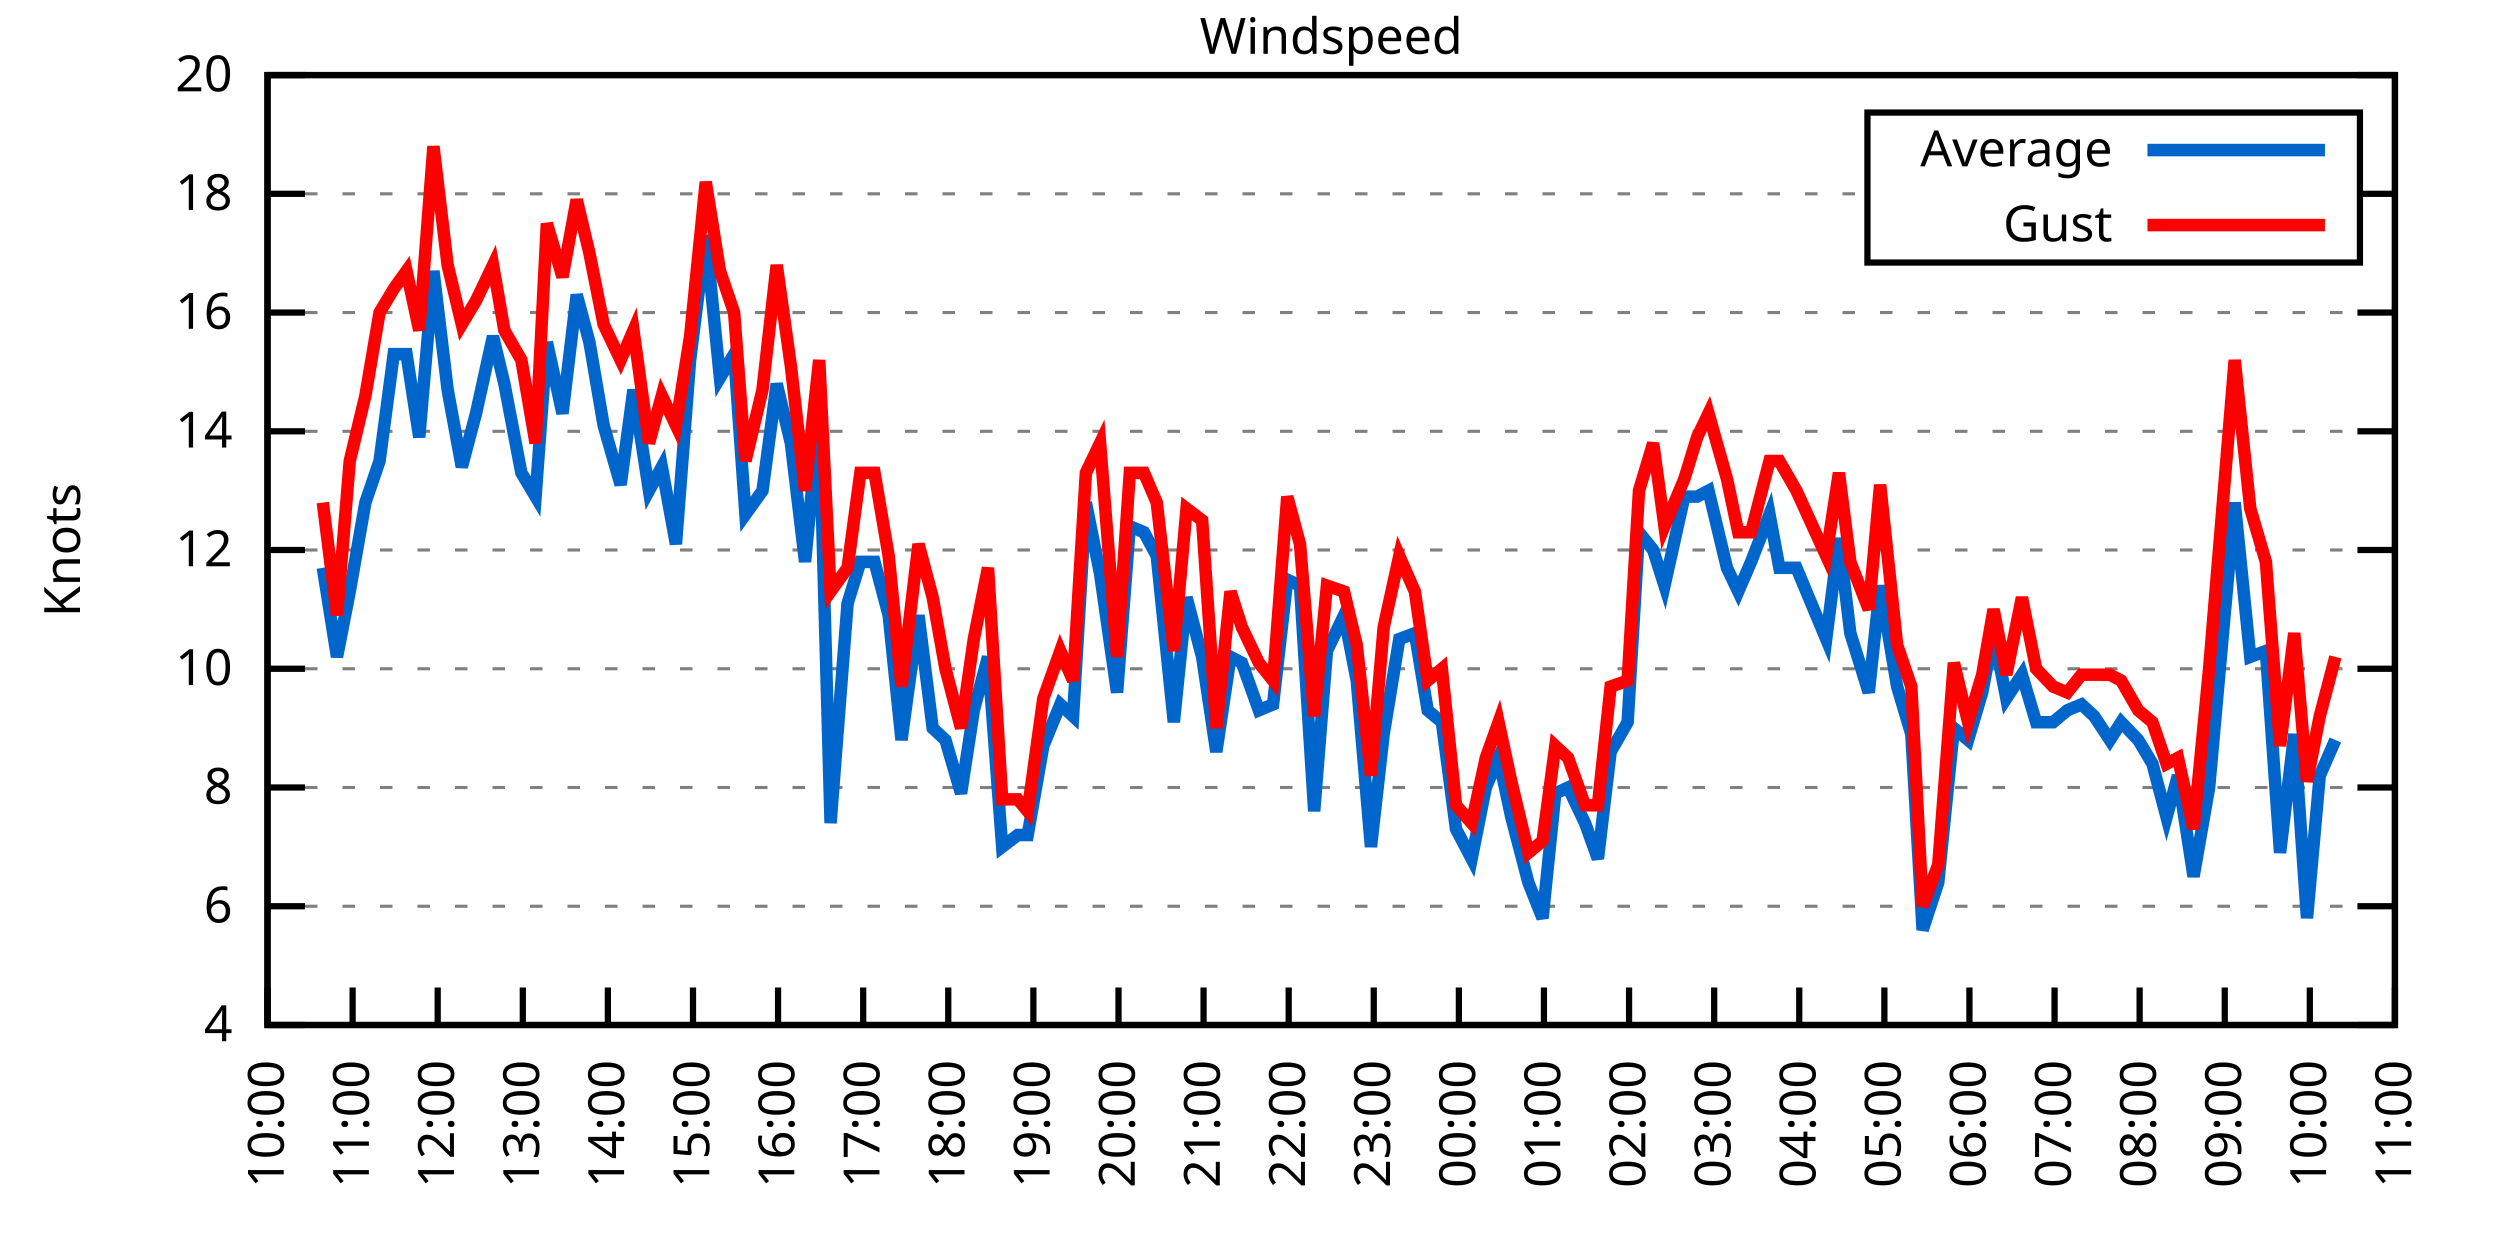
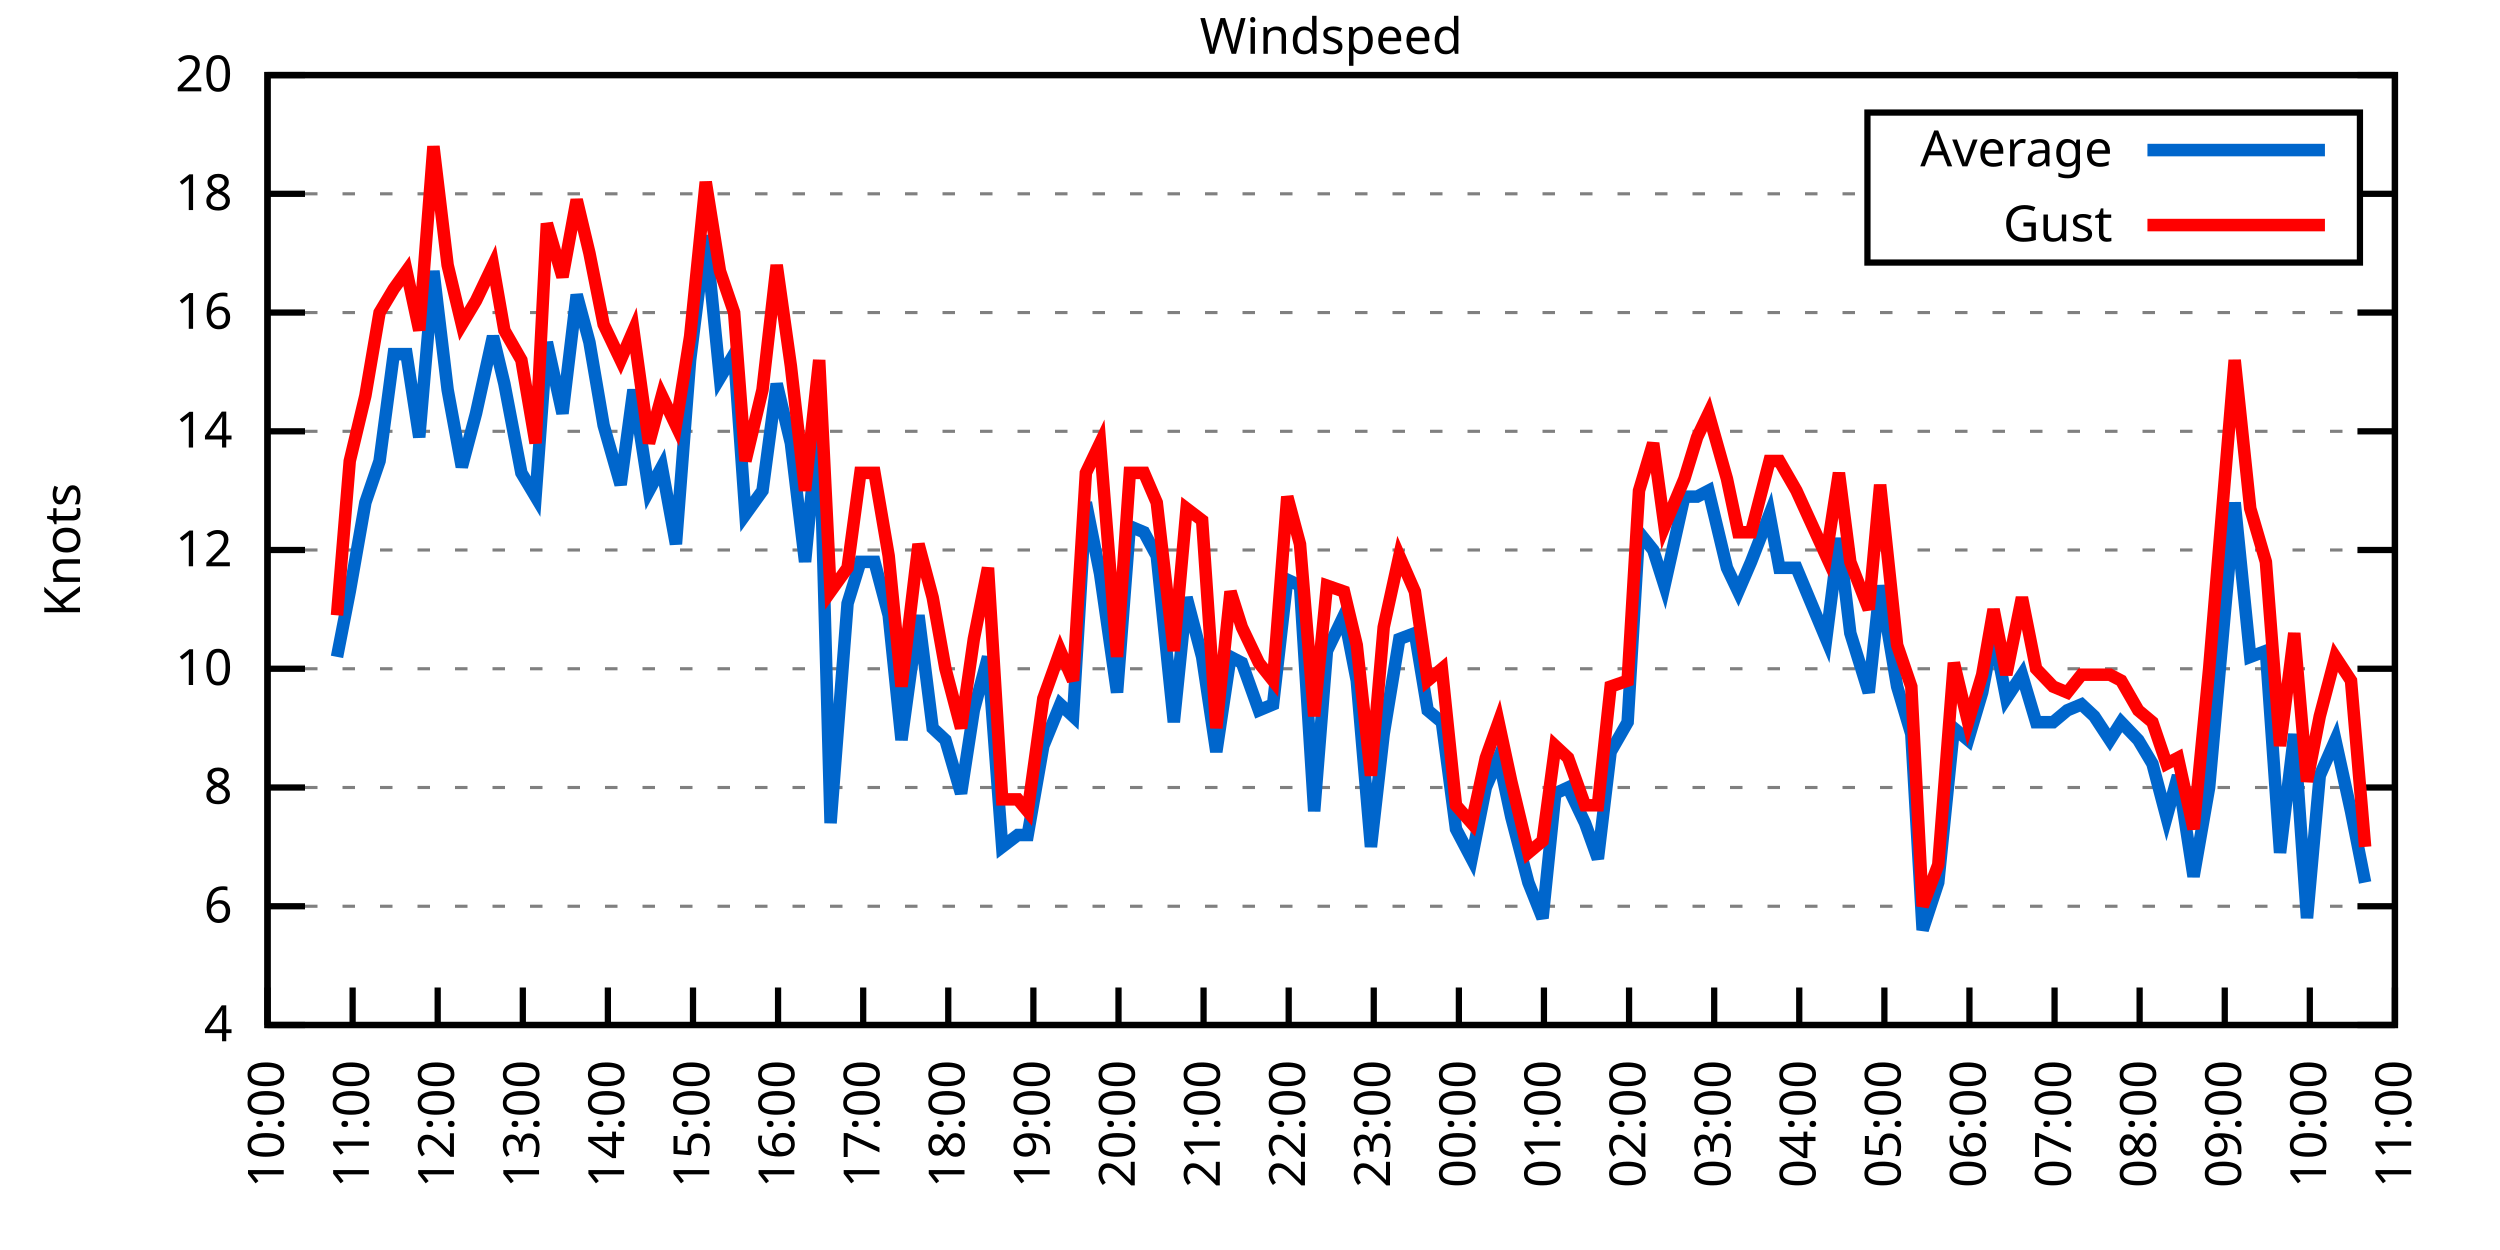
<svg xmlns="http://www.w3.org/2000/svg" xmlns:xlink="http://www.w3.org/1999/xlink" width="400" height="200" viewBox="0 0 400 200">
  <g id="gnuplot_canvas">
    <rect x="0" y="0" width="400" height="200" fill="none" />
    <defs>
      <circle id="gpDot" r="0.5" stroke-width="0.5" stroke="currentColor" />
      <path id="gpPt0" stroke-width="0.333" stroke="currentColor" d="M-1,0 h2 M0,-1 v2" />
      <path id="gpPt1" stroke-width="0.333" stroke="currentColor" d="M-1,-1 L1,1 M1,-1 L-1,1" />
      <path id="gpPt2" stroke-width="0.333" stroke="currentColor" d="M-1,0 L1,0 M0,-1 L0,1 M-1,-1 L1,1 M-1,1 L1,-1" />
      <rect id="gpPt3" stroke-width="0.333" stroke="currentColor" x="-1" y="-1" width="2" height="2" />
      <rect id="gpPt4" stroke-width="0.333" stroke="currentColor" fill="currentColor" x="-1" y="-1" width="2" height="2" />
      <circle id="gpPt5" stroke-width="0.333" stroke="currentColor" cx="0" cy="0" r="1" />
      <use xlink:href="#gpPt5" id="gpPt6" fill="currentColor" stroke="none" />
      <path id="gpPt7" stroke-width="0.333" stroke="currentColor" d="M0,-1.33 L-1.33,0.67 L1.33,0.67 z" />
      <use xlink:href="#gpPt7" id="gpPt8" fill="currentColor" stroke="none" />
      <use xlink:href="#gpPt7" id="gpPt9" stroke="currentColor" transform="rotate(180)" />
      <use xlink:href="#gpPt9" id="gpPt10" fill="currentColor" stroke="none" />
      <use xlink:href="#gpPt3" id="gpPt11" stroke="currentColor" transform="rotate(45)" />
      <use xlink:href="#gpPt11" id="gpPt12" fill="currentColor" stroke="none" />
      <path id="gpPt13" stroke-width="0.333" stroke="currentColor" d="M0,1.330 L1.265,0.411 L0.782,-1.067 L-0.782,-1.076 L-1.265,0.411 z" />
      <use xlink:href="#gpPt13" id="gpPt14" fill="currentColor" stroke="none" />
      <filter id="textbox" filterUnits="objectBoundingBox" x="0" y="0" height="1" width="1">
        <feFlood flood-color="white" flood-opacity="1" result="bgnd" />
        <feComposite in="SourceGraphic" in2="bgnd" operator="atop" />
      </filter>
      <filter id="greybox" filterUnits="objectBoundingBox" x="0" y="0" height="1" width="1">
        <feFlood flood-color="lightgrey" flood-opacity="1" result="grey" />
        <feComposite in="SourceGraphic" in2="grey" operator="atop" />
      </filter>
    </defs>
    <g fill="none" color="white" stroke="currentColor" stroke-width="1.00" stroke-linecap="butt" stroke-linejoin="miter">
</g>
    <g fill="none" color="black" stroke="currentColor" stroke-width="1.00" stroke-linecap="butt" stroke-linejoin="miter">
      <g stroke="none" shape-rendering="crispEdges">
        <polygon fill="rgb(255, 255, 255)" points="42.80,164.00 383.18,164.00 383.18,12.02 42.80,12.02 " />
      </g>
    </g>
    <g fill="none" color="black" stroke="currentColor" stroke-width="1.00" stroke-linecap="butt" stroke-linejoin="miter">
</g>
    <g fill="none" color="black" stroke="black" stroke-width="0.50" stroke-linecap="butt" stroke-linejoin="miter">
</g>
    <g fill="none" color="gray" stroke="currentColor" stroke-width="0.50" stroke-linecap="butt" stroke-linejoin="miter">
      <path stroke="gray" stroke-dasharray="2,4" class="gridline" d="M42.80,164.00 L383.19,164.00  " />
    </g>
    <g fill="none" color="gray" stroke="gray" stroke-width="1.00" stroke-linecap="butt" stroke-linejoin="miter">
</g>
    <g fill="none" color="black" stroke="currentColor" stroke-width="1.00" stroke-linecap="butt" stroke-linejoin="miter">
      <path stroke="black" d="M42.80,164.00 L48.80,164.00 M383.19,164.00 L377.19,164.00  " />
      <g transform="translate(37.20,166.60)" stroke="none" fill="black" font-family="Sans" font-size="8.00" text-anchor="end">
        <text>
          <tspan font-family="Sans"> 4</tspan>
        </text>
      </g>
    </g>
    <g fill="none" color="black" stroke="currentColor" stroke-width="1.00" stroke-linecap="butt" stroke-linejoin="miter">
</g>
    <g fill="none" color="black" stroke="black" stroke-width="0.50" stroke-linecap="butt" stroke-linejoin="miter">
</g>
    <g fill="none" color="gray" stroke="currentColor" stroke-width="0.50" stroke-linecap="butt" stroke-linejoin="miter">
      <path stroke="gray" stroke-dasharray="2,4" class="gridline" d="M42.80,145.00 L383.19,145.00  " />
    </g>
    <g fill="none" color="gray" stroke="gray" stroke-width="1.00" stroke-linecap="butt" stroke-linejoin="miter">
</g>
    <g fill="none" color="black" stroke="currentColor" stroke-width="1.00" stroke-linecap="butt" stroke-linejoin="miter">
      <path stroke="black" d="M42.80,145.00 L48.80,145.00 M383.19,145.00 L377.19,145.00  " />
      <g transform="translate(37.20,147.60)" stroke="none" fill="black" font-family="Sans" font-size="8.00" text-anchor="end">
        <text>
          <tspan font-family="Sans"> 6</tspan>
        </text>
      </g>
    </g>
    <g fill="none" color="black" stroke="currentColor" stroke-width="1.00" stroke-linecap="butt" stroke-linejoin="miter">
</g>
    <g fill="none" color="black" stroke="black" stroke-width="0.50" stroke-linecap="butt" stroke-linejoin="miter">
</g>
    <g fill="none" color="gray" stroke="currentColor" stroke-width="0.50" stroke-linecap="butt" stroke-linejoin="miter">
      <path stroke="gray" stroke-dasharray="2,4" class="gridline" d="M42.80,126.00 L383.19,126.00  " />
    </g>
    <g fill="none" color="gray" stroke="gray" stroke-width="1.00" stroke-linecap="butt" stroke-linejoin="miter">
</g>
    <g fill="none" color="black" stroke="currentColor" stroke-width="1.00" stroke-linecap="butt" stroke-linejoin="miter">
      <path stroke="black" d="M42.80,126.00 L48.80,126.00 M383.19,126.00 L377.19,126.00  " />
      <g transform="translate(37.20,128.60)" stroke="none" fill="black" font-family="Sans" font-size="8.00" text-anchor="end">
        <text>
          <tspan font-family="Sans"> 8</tspan>
        </text>
      </g>
    </g>
    <g fill="none" color="black" stroke="currentColor" stroke-width="1.00" stroke-linecap="butt" stroke-linejoin="miter">
</g>
    <g fill="none" color="black" stroke="black" stroke-width="0.50" stroke-linecap="butt" stroke-linejoin="miter">
</g>
    <g fill="none" color="gray" stroke="currentColor" stroke-width="0.50" stroke-linecap="butt" stroke-linejoin="miter">
      <path stroke="gray" stroke-dasharray="2,4" class="gridline" d="M42.80,107.00 L383.19,107.00  " />
    </g>
    <g fill="none" color="gray" stroke="gray" stroke-width="1.00" stroke-linecap="butt" stroke-linejoin="miter">
</g>
    <g fill="none" color="black" stroke="currentColor" stroke-width="1.00" stroke-linecap="butt" stroke-linejoin="miter">
      <path stroke="black" d="M42.80,107.00 L48.80,107.00 M383.19,107.00 L377.19,107.00  " />
      <g transform="translate(37.20,109.60)" stroke="none" fill="black" font-family="Sans" font-size="8.00" text-anchor="end">
        <text>
          <tspan font-family="Sans"> 10</tspan>
        </text>
      </g>
    </g>
    <g fill="none" color="black" stroke="currentColor" stroke-width="1.00" stroke-linecap="butt" stroke-linejoin="miter">
</g>
    <g fill="none" color="black" stroke="black" stroke-width="0.50" stroke-linecap="butt" stroke-linejoin="miter">
</g>
    <g fill="none" color="gray" stroke="currentColor" stroke-width="0.50" stroke-linecap="butt" stroke-linejoin="miter">
      <path stroke="gray" stroke-dasharray="2,4" class="gridline" d="M42.80,88.00 L383.19,88.00  " />
    </g>
    <g fill="none" color="gray" stroke="gray" stroke-width="1.00" stroke-linecap="butt" stroke-linejoin="miter">
</g>
    <g fill="none" color="black" stroke="currentColor" stroke-width="1.00" stroke-linecap="butt" stroke-linejoin="miter">
      <path stroke="black" d="M42.80,88.00 L48.80,88.00 M383.19,88.00 L377.19,88.00  " />
      <g transform="translate(37.20,90.60)" stroke="none" fill="black" font-family="Sans" font-size="8.00" text-anchor="end">
        <text>
          <tspan font-family="Sans"> 12</tspan>
        </text>
      </g>
    </g>
    <g fill="none" color="black" stroke="currentColor" stroke-width="1.00" stroke-linecap="butt" stroke-linejoin="miter">
</g>
    <g fill="none" color="black" stroke="black" stroke-width="0.50" stroke-linecap="butt" stroke-linejoin="miter">
</g>
    <g fill="none" color="gray" stroke="currentColor" stroke-width="0.50" stroke-linecap="butt" stroke-linejoin="miter">
      <path stroke="gray" stroke-dasharray="2,4" class="gridline" d="M42.80,69.01 L383.19,69.01  " />
    </g>
    <g fill="none" color="gray" stroke="gray" stroke-width="1.00" stroke-linecap="butt" stroke-linejoin="miter">
</g>
    <g fill="none" color="black" stroke="currentColor" stroke-width="1.00" stroke-linecap="butt" stroke-linejoin="miter">
      <path stroke="black" d="M42.80,69.01 L48.80,69.01 M383.19,69.01 L377.19,69.01  " />
      <g transform="translate(37.20,71.61)" stroke="none" fill="black" font-family="Sans" font-size="8.00" text-anchor="end">
        <text>
          <tspan font-family="Sans"> 14</tspan>
        </text>
      </g>
    </g>
    <g fill="none" color="black" stroke="currentColor" stroke-width="1.00" stroke-linecap="butt" stroke-linejoin="miter">
</g>
    <g fill="none" color="black" stroke="black" stroke-width="0.50" stroke-linecap="butt" stroke-linejoin="miter">
</g>
    <g fill="none" color="gray" stroke="currentColor" stroke-width="0.50" stroke-linecap="butt" stroke-linejoin="miter">
      <path stroke="gray" stroke-dasharray="2,4" class="gridline" d="M42.80,50.01 L383.19,50.01  " />
    </g>
    <g fill="none" color="gray" stroke="gray" stroke-width="1.00" stroke-linecap="butt" stroke-linejoin="miter">
</g>
    <g fill="none" color="black" stroke="currentColor" stroke-width="1.00" stroke-linecap="butt" stroke-linejoin="miter">
      <path stroke="black" d="M42.80,50.01 L48.80,50.01 M383.19,50.01 L377.19,50.01  " />
      <g transform="translate(37.20,52.61)" stroke="none" fill="black" font-family="Sans" font-size="8.00" text-anchor="end">
        <text>
          <tspan font-family="Sans"> 16</tspan>
        </text>
      </g>
    </g>
    <g fill="none" color="black" stroke="currentColor" stroke-width="1.00" stroke-linecap="butt" stroke-linejoin="miter">
</g>
    <g fill="none" color="black" stroke="black" stroke-width="0.50" stroke-linecap="butt" stroke-linejoin="miter">
</g>
    <g fill="none" color="gray" stroke="currentColor" stroke-width="0.50" stroke-linecap="butt" stroke-linejoin="miter">
      <path stroke="gray" stroke-dasharray="2,4" class="gridline" d="M42.80,31.01 L298.79,31.01 M377.59,31.01 L383.19,31.01  " />
    </g>
    <g fill="none" color="gray" stroke="gray" stroke-width="1.00" stroke-linecap="butt" stroke-linejoin="miter">
</g>
    <g fill="none" color="black" stroke="currentColor" stroke-width="1.00" stroke-linecap="butt" stroke-linejoin="miter">
      <path stroke="black" d="M42.80,31.01 L48.80,31.01 M383.19,31.01 L377.19,31.01  " />
      <g transform="translate(37.20,33.61)" stroke="none" fill="black" font-family="Sans" font-size="8.00" text-anchor="end">
        <text>
          <tspan font-family="Sans"> 18</tspan>
        </text>
      </g>
    </g>
    <g fill="none" color="black" stroke="currentColor" stroke-width="1.00" stroke-linecap="butt" stroke-linejoin="miter">
</g>
    <g fill="none" color="black" stroke="black" stroke-width="0.50" stroke-linecap="butt" stroke-linejoin="miter">
</g>
    <g fill="none" color="gray" stroke="currentColor" stroke-width="0.50" stroke-linecap="butt" stroke-linejoin="miter">
      <path stroke="gray" stroke-dasharray="2,4" class="gridline" d="M42.80,12.01 L383.19,12.01  " />
    </g>
    <g fill="none" color="gray" stroke="gray" stroke-width="1.00" stroke-linecap="butt" stroke-linejoin="miter">
</g>
    <g fill="none" color="black" stroke="currentColor" stroke-width="1.00" stroke-linecap="butt" stroke-linejoin="miter">
      <path stroke="black" d="M42.80,12.01 L48.80,12.01 M383.19,12.01 L377.19,12.01  " />
      <g transform="translate(37.20,14.61)" stroke="none" fill="black" font-family="Sans" font-size="8.00" text-anchor="end">
        <text>
          <tspan font-family="Sans"> 20</tspan>
        </text>
      </g>
    </g>
    <g fill="none" color="black" stroke="currentColor" stroke-width="1.00" stroke-linecap="butt" stroke-linejoin="miter">
      <path stroke="black" d="M42.80,164.00 L42.80,158.00  " />
      <g transform="translate(45.40,169.60) rotate(270.00)" stroke="none" fill="black" font-family="Sans" font-size="8.00" text-anchor="end">
        <text>
          <tspan font-family="Sans">10:00</tspan>
        </text>
      </g>
    </g>
    <g fill="none" color="black" stroke="currentColor" stroke-width="1.00" stroke-linecap="butt" stroke-linejoin="miter">
      <path stroke="black" d="M56.42,164.00 L56.42,158.00  " />
      <g transform="translate(59.02,169.60) rotate(270.00)" stroke="none" fill="black" font-family="Sans" font-size="8.00" text-anchor="end">
        <text>
          <tspan font-family="Sans">11:00</tspan>
        </text>
      </g>
    </g>
    <g fill="none" color="black" stroke="currentColor" stroke-width="1.00" stroke-linecap="butt" stroke-linejoin="miter">
      <path stroke="black" d="M70.03,164.00 L70.03,158.00  " />
      <g transform="translate(72.63,169.60) rotate(270.00)" stroke="none" fill="black" font-family="Sans" font-size="8.00" text-anchor="end">
        <text>
          <tspan font-family="Sans">12:00</tspan>
        </text>
      </g>
    </g>
    <g fill="none" color="black" stroke="currentColor" stroke-width="1.00" stroke-linecap="butt" stroke-linejoin="miter">
      <path stroke="black" d="M83.65,164.00 L83.65,158.00  " />
      <g transform="translate(86.25,169.60) rotate(270.00)" stroke="none" fill="black" font-family="Sans" font-size="8.00" text-anchor="end">
        <text>
          <tspan font-family="Sans">13:00</tspan>
        </text>
      </g>
    </g>
    <g fill="none" color="black" stroke="currentColor" stroke-width="1.00" stroke-linecap="butt" stroke-linejoin="miter">
      <path stroke="black" d="M97.26,164.00 L97.26,158.00  " />
      <g transform="translate(99.86,169.60) rotate(270.00)" stroke="none" fill="black" font-family="Sans" font-size="8.00" text-anchor="end">
        <text>
          <tspan font-family="Sans">14:00</tspan>
        </text>
      </g>
    </g>
    <g fill="none" color="black" stroke="currentColor" stroke-width="1.00" stroke-linecap="butt" stroke-linejoin="miter">
      <path stroke="black" d="M110.88,164.00 L110.88,158.00  " />
      <g transform="translate(113.48,169.60) rotate(270.00)" stroke="none" fill="black" font-family="Sans" font-size="8.00" text-anchor="end">
        <text>
          <tspan font-family="Sans">15:00</tspan>
        </text>
      </g>
    </g>
    <g fill="none" color="black" stroke="currentColor" stroke-width="1.00" stroke-linecap="butt" stroke-linejoin="miter">
      <path stroke="black" d="M124.49,164.00 L124.49,158.00  " />
      <g transform="translate(127.09,169.60) rotate(270.00)" stroke="none" fill="black" font-family="Sans" font-size="8.00" text-anchor="end">
        <text>
          <tspan font-family="Sans">16:00</tspan>
        </text>
      </g>
    </g>
    <g fill="none" color="black" stroke="currentColor" stroke-width="1.00" stroke-linecap="butt" stroke-linejoin="miter">
      <path stroke="black" d="M138.11,164.00 L138.11,158.00  " />
      <g transform="translate(140.71,169.60) rotate(270.00)" stroke="none" fill="black" font-family="Sans" font-size="8.00" text-anchor="end">
        <text>
          <tspan font-family="Sans">17:00</tspan>
        </text>
      </g>
    </g>
    <g fill="none" color="black" stroke="currentColor" stroke-width="1.00" stroke-linecap="butt" stroke-linejoin="miter">
      <path stroke="black" d="M151.72,164.00 L151.72,158.00  " />
      <g transform="translate(154.32,169.60) rotate(270.00)" stroke="none" fill="black" font-family="Sans" font-size="8.00" text-anchor="end">
        <text>
          <tspan font-family="Sans">18:00</tspan>
        </text>
      </g>
    </g>
    <g fill="none" color="black" stroke="currentColor" stroke-width="1.00" stroke-linecap="butt" stroke-linejoin="miter">
      <path stroke="black" d="M165.34,164.00 L165.34,158.00  " />
      <g transform="translate(167.94,169.60) rotate(270.00)" stroke="none" fill="black" font-family="Sans" font-size="8.00" text-anchor="end">
        <text>
          <tspan font-family="Sans">19:00</tspan>
        </text>
      </g>
    </g>
    <g fill="none" color="black" stroke="currentColor" stroke-width="1.00" stroke-linecap="butt" stroke-linejoin="miter">
      <path stroke="black" d="M178.96,164.00 L178.96,158.00  " />
      <g transform="translate(181.56,169.60) rotate(270.00)" stroke="none" fill="black" font-family="Sans" font-size="8.00" text-anchor="end">
        <text>
          <tspan font-family="Sans">20:00</tspan>
        </text>
      </g>
    </g>
    <g fill="none" color="black" stroke="currentColor" stroke-width="1.00" stroke-linecap="butt" stroke-linejoin="miter">
      <path stroke="black" d="M192.57,164.00 L192.57,158.00  " />
      <g transform="translate(195.17,169.60) rotate(270.00)" stroke="none" fill="black" font-family="Sans" font-size="8.00" text-anchor="end">
        <text>
          <tspan font-family="Sans">21:00</tspan>
        </text>
      </g>
    </g>
    <g fill="none" color="black" stroke="currentColor" stroke-width="1.00" stroke-linecap="butt" stroke-linejoin="miter">
      <path stroke="black" d="M206.19,164.00 L206.19,158.00  " />
      <g transform="translate(208.79,169.60) rotate(270.00)" stroke="none" fill="black" font-family="Sans" font-size="8.00" text-anchor="end">
        <text>
          <tspan font-family="Sans">22:00</tspan>
        </text>
      </g>
    </g>
    <g fill="none" color="black" stroke="currentColor" stroke-width="1.00" stroke-linecap="butt" stroke-linejoin="miter">
      <path stroke="black" d="M219.80,164.00 L219.80,158.00  " />
      <g transform="translate(222.40,169.60) rotate(270.00)" stroke="none" fill="black" font-family="Sans" font-size="8.00" text-anchor="end">
        <text>
          <tspan font-family="Sans">23:00</tspan>
        </text>
      </g>
    </g>
    <g fill="none" color="black" stroke="currentColor" stroke-width="1.00" stroke-linecap="butt" stroke-linejoin="miter">
      <path stroke="black" d="M233.42,164.00 L233.42,158.00  " />
      <g transform="translate(236.02,169.60) rotate(270.00)" stroke="none" fill="black" font-family="Sans" font-size="8.00" text-anchor="end">
        <text>
          <tspan font-family="Sans">00:00</tspan>
        </text>
      </g>
    </g>
    <g fill="none" color="black" stroke="currentColor" stroke-width="1.00" stroke-linecap="butt" stroke-linejoin="miter">
      <path stroke="black" d="M247.03,164.00 L247.03,158.00  " />
      <g transform="translate(249.63,169.60) rotate(270.00)" stroke="none" fill="black" font-family="Sans" font-size="8.00" text-anchor="end">
        <text>
          <tspan font-family="Sans">01:00</tspan>
        </text>
      </g>
    </g>
    <g fill="none" color="black" stroke="currentColor" stroke-width="1.00" stroke-linecap="butt" stroke-linejoin="miter">
      <path stroke="black" d="M260.65,164.00 L260.65,158.00  " />
      <g transform="translate(263.25,169.60) rotate(270.00)" stroke="none" fill="black" font-family="Sans" font-size="8.00" text-anchor="end">
        <text>
          <tspan font-family="Sans">02:00</tspan>
        </text>
      </g>
    </g>
    <g fill="none" color="black" stroke="currentColor" stroke-width="1.00" stroke-linecap="butt" stroke-linejoin="miter">
      <path stroke="black" d="M274.27,164.00 L274.27,158.00  " />
      <g transform="translate(276.87,169.60) rotate(270.00)" stroke="none" fill="black" font-family="Sans" font-size="8.00" text-anchor="end">
        <text>
          <tspan font-family="Sans">03:00</tspan>
        </text>
      </g>
    </g>
    <g fill="none" color="black" stroke="currentColor" stroke-width="1.00" stroke-linecap="butt" stroke-linejoin="miter">
      <path stroke="black" d="M287.88,164.00 L287.88,158.00  " />
      <g transform="translate(290.48,169.60) rotate(270.00)" stroke="none" fill="black" font-family="Sans" font-size="8.00" text-anchor="end">
        <text>
          <tspan font-family="Sans">04:00</tspan>
        </text>
      </g>
    </g>
    <g fill="none" color="black" stroke="currentColor" stroke-width="1.00" stroke-linecap="butt" stroke-linejoin="miter">
      <path stroke="black" d="M301.50,164.00 L301.50,158.00  " />
      <g transform="translate(304.10,169.60) rotate(270.00)" stroke="none" fill="black" font-family="Sans" font-size="8.00" text-anchor="end">
        <text>
          <tspan font-family="Sans">05:00</tspan>
        </text>
      </g>
    </g>
    <g fill="none" color="black" stroke="currentColor" stroke-width="1.00" stroke-linecap="butt" stroke-linejoin="miter">
      <path stroke="black" d="M315.11,164.00 L315.11,158.00  " />
      <g transform="translate(317.71,169.60) rotate(270.00)" stroke="none" fill="black" font-family="Sans" font-size="8.00" text-anchor="end">
        <text>
          <tspan font-family="Sans">06:00</tspan>
        </text>
      </g>
    </g>
    <g fill="none" color="black" stroke="currentColor" stroke-width="1.00" stroke-linecap="butt" stroke-linejoin="miter">
      <path stroke="black" d="M328.73,164.00 L328.73,158.00  " />
      <g transform="translate(331.33,169.60) rotate(270.00)" stroke="none" fill="black" font-family="Sans" font-size="8.00" text-anchor="end">
        <text>
          <tspan font-family="Sans">07:00</tspan>
        </text>
      </g>
    </g>
    <g fill="none" color="black" stroke="currentColor" stroke-width="1.00" stroke-linecap="butt" stroke-linejoin="miter">
      <path stroke="black" d="M342.34,164.00 L342.34,158.00  " />
      <g transform="translate(344.94,169.60) rotate(270.00)" stroke="none" fill="black" font-family="Sans" font-size="8.00" text-anchor="end">
        <text>
          <tspan font-family="Sans">08:00</tspan>
        </text>
      </g>
    </g>
    <g fill="none" color="black" stroke="currentColor" stroke-width="1.00" stroke-linecap="butt" stroke-linejoin="miter">
      <path stroke="black" d="M355.96,164.00 L355.96,158.00  " />
      <g transform="translate(358.56,169.60) rotate(270.00)" stroke="none" fill="black" font-family="Sans" font-size="8.00" text-anchor="end">
        <text>
          <tspan font-family="Sans">09:00</tspan>
        </text>
      </g>
    </g>
    <g fill="none" color="black" stroke="currentColor" stroke-width="1.00" stroke-linecap="butt" stroke-linejoin="miter">
      <path stroke="black" d="M369.57,164.00 L369.57,158.00  " />
      <g transform="translate(372.17,169.60) rotate(270.00)" stroke="none" fill="black" font-family="Sans" font-size="8.00" text-anchor="end">
        <text>
          <tspan font-family="Sans">10:00</tspan>
        </text>
      </g>
    </g>
    <g fill="none" color="black" stroke="currentColor" stroke-width="1.00" stroke-linecap="butt" stroke-linejoin="miter">
      <path stroke="black" d="M383.19,164.00 L383.19,158.00  " />
      <g transform="translate(385.79,169.60) rotate(270.00)" stroke="none" fill="black" font-family="Sans" font-size="8.00" text-anchor="end">
        <text>
          <tspan font-family="Sans">11:00</tspan>
        </text>
      </g>
    </g>
    <g fill="none" color="black" stroke="currentColor" stroke-width="1.00" stroke-linecap="butt" stroke-linejoin="miter">
</g>
    <g fill="none" color="black" stroke="currentColor" stroke-width="1.00" stroke-linecap="butt" stroke-linejoin="miter">
      <path stroke="black" d="M42.80,12.01 L42.80,164.00 L383.19,164.00 L383.19,12.01 L42.80,12.01 Z  " />
    </g>
    <g fill="none" color="black" stroke="currentColor" stroke-width="1.00" stroke-linecap="butt" stroke-linejoin="miter">
</g>
    <g fill="none" color="black" stroke="currentColor" stroke-width="1.00" stroke-linecap="butt" stroke-linejoin="miter">
      <path stroke="black" d="M298.79,42.01 L298.79,18.01 L377.59,18.01 L377.59,42.01 L298.79,42.01 Z  " />
    </g>
    <g id="Windspeed_plot_1">
      <g fill="none" color="white" stroke="black" stroke-width="2.00" stroke-linecap="butt" stroke-linejoin="miter">
</g>
      <g fill="none" color="black" stroke="currentColor" stroke-width="2.00" stroke-linecap="butt" stroke-linejoin="miter">
        <g transform="translate(337.99,26.61)" stroke="none" fill="black" font-family="Sans" font-size="8.00" text-anchor="end">
          <text>
            <tspan font-family="Sans">Average</tspan>
          </text>
        </g>
      </g>
      <g fill="none" color="black" stroke="currentColor" stroke-width="2.00" stroke-linecap="butt" stroke-linejoin="miter">
-         <path stroke="rgb(  0, 102, 204)" d="M343.59,24.01 L371.99,24.01 M51.65,90.85 L53.92,105.10 L55.96,94.65 L58.46,80.41 L60.73,73.76 L63.00,56.66   L65.04,56.66 L67.08,69.96 L69.35,43.36 L71.62,62.36 L73.89,74.71 L76.16,66.16 L78.88,53.81 L80.70,61.41   L83.42,75.66 L85.69,79.46 L87.50,54.76 L90.00,66.16 L92.27,47.16 L94.31,54.76 L96.58,68.06 L99.30,77.56   L101.35,62.36 L103.84,78.51 L105.89,74.71 L108.15,87.06 L110.42,57.61 L112.92,37.66 L115.19,60.46 L117.46,56.66   L119.27,82.31 L122.00,78.51 L124.27,61.41 L126.54,70.91 L128.81,89.90 L131.07,66.16 L132.89,131.70 L135.61,96.55   L137.66,89.90 L139.92,89.90 L142.19,98.45 L144.24,118.40 L146.96,98.45 L149.23,116.50 L151.27,118.40 L153.77,126.95   L155.81,113.65 L158.08,105.10 L160.35,135.50 L162.84,133.60 L164.43,133.60 L166.93,119.35 L169.65,112.70 L171.69,114.60   L173.74,80.41 L176.01,91.80 L178.73,110.80 L180.77,84.21 L183.04,85.16 L185.08,88.95 L187.81,115.55 L189.85,95.60   L192.34,105.10 L194.61,120.30 L196.88,105.10 L198.70,106.05 L201.42,113.65 L203.69,112.70 L205.96,92.75 L208.00,93.70   L210.27,129.80 L212.31,104.15 L215.04,98.45 L217.08,108.90 L219.35,135.50 L221.39,117.45 L223.89,102.25 L226.38,101.30   L228.43,113.65 L230.70,115.55 L232.96,132.65 L235.46,137.40 L237.73,126.00 L239.77,121.25 L241.81,130.75 L244.54,141.20   L246.81,146.90 L248.85,126.95 L250.89,126.00 L253.61,131.70 L255.66,137.40 L257.70,120.30 L260.42,115.55 L262.24,85.16   L264.51,88.00 L266.32,93.70 L269.50,79.46 L271.54,79.46 L273.36,78.51 L276.31,90.85 L278.12,94.65 L280.17,89.90   L283.12,82.31 L284.70,90.85 L287.43,90.85 L292.19,102.25 L294.23,86.11 L296.05,101.30 L299.00,110.80 L300.82,93.70   L303.54,109.85 L305.81,117.45 L307.62,148.80 L310.12,141.20 L312.62,116.50 L314.89,118.40 L317.15,110.80 L318.97,101.30   L321.01,111.75 L323.51,107.95 L325.78,115.55 L328.50,115.55 L330.77,113.65 L333.04,112.70 L335.08,114.60 L337.58,118.40   L339.39,115.55 L342.12,118.40 L344.39,122.20 L346.65,130.75 L348.47,124.10 L350.97,140.25 L353.46,126.00 L357.55,80.41   L360.04,105.10 L362.54,104.15 L364.81,136.45 L367.08,117.45 L369.12,146.90 L371.16,124.10 L373.66,118.40  " />
+         <path stroke="rgb(  0, 102, 204)" d="M343.59,24.01 L371.99,24.01 M53.92,105.10 L55.96,94.65 L58.46,80.41 L60.73,73.76 L63.00,56.66 L65.04,56.66   L67.08,69.96 L69.35,43.36 L71.62,62.36 L73.89,74.71 L76.16,66.16 L78.88,53.81 L80.70,61.41 L83.42,75.66   L85.69,79.46 L87.50,54.76 L90.00,66.16 L92.27,47.16 L94.31,54.76 L96.58,68.06 L99.30,77.56 L101.35,62.36   L103.84,78.51 L105.89,74.71 L108.15,87.06 L110.42,57.61 L112.92,37.66 L115.19,60.46 L117.46,56.66 L119.27,82.31   L122.00,78.51 L124.27,61.41 L126.54,70.91 L128.81,89.90 L131.07,66.16 L132.89,131.70 L135.61,96.55 L137.66,89.90   L139.92,89.90 L142.19,98.45 L144.24,118.40 L146.96,98.45 L149.23,116.50 L151.27,118.40 L153.77,126.95 L155.81,113.65   L158.08,105.10 L160.35,135.50 L162.84,133.60 L164.43,133.60 L166.93,119.35 L169.65,112.70 L171.69,114.60 L173.74,80.41   L176.01,91.80 L178.73,110.80 L180.77,84.21 L183.04,85.16 L185.08,88.95 L187.81,115.55 L189.85,95.60 L192.34,105.10   L194.61,120.30 L196.88,105.10 L198.70,106.05 L201.42,113.65 L203.69,112.70 L205.96,92.75 L208.00,93.70 L210.27,129.80   L212.31,104.15 L215.04,98.45 L217.08,108.90 L219.35,135.50 L221.39,117.45 L223.89,102.25 L226.38,101.30 L228.43,113.65   L230.70,115.55 L232.96,132.65 L235.46,137.40 L237.73,126.00 L239.77,121.25 L241.81,130.75 L244.54,141.20 L246.81,146.90   L248.85,126.95 L250.89,126.00 L253.61,131.70 L255.66,137.40 L257.70,120.30 L260.42,115.55 L262.24,85.16 L264.51,88.00   L266.32,93.70 L269.50,79.46 L271.54,79.46 L273.36,78.51 L276.31,90.85 L278.12,94.65 L280.17,89.90 L283.12,82.31   L284.70,90.85 L287.43,90.85 L292.19,102.25 L294.23,86.11 L296.05,101.30 L299.00,110.80 L300.82,93.70 L303.54,109.85   L305.81,117.45 L307.62,148.80 L310.12,141.20 L312.62,116.50 L314.89,118.40 L317.15,110.80 L318.97,101.30 L321.01,111.75   L323.51,107.95 L325.78,115.55 L328.50,115.55 L330.77,113.65 L333.04,112.70 L335.08,114.60 L337.58,118.40 L339.39,115.55   L342.12,118.40 L344.39,122.20 L346.65,130.75 L348.47,124.10 L350.97,140.25 L353.46,126.00 L357.55,80.41 L360.04,105.10   L362.54,104.15 L364.81,136.45 L367.08,117.45 L369.12,146.90 L371.16,124.10 L373.66,118.40 L376.16,129.80 L378.42,141.20    " />
      </g>
    </g>
    <g id="Windspeed_plot_2">
      <g fill="none" color="black" stroke="currentColor" stroke-width="2.00" stroke-linecap="butt" stroke-linejoin="miter">
        <g transform="translate(337.99,38.61)" stroke="none" fill="black" font-family="Sans" font-size="8.00" text-anchor="end">
          <text>
            <tspan font-family="Sans">Gust</tspan>
          </text>
        </g>
      </g>
      <g fill="none" color="black" stroke="currentColor" stroke-width="2.00" stroke-linecap="butt" stroke-linejoin="miter">
-         <path stroke="rgb(255,   0,   0)" d="M343.59,36.01 L371.99,36.01 M51.65,80.41 L53.92,98.45 L55.96,73.76 L58.46,63.31 L60.73,50.01 L63.00,46.21   L65.04,43.36 L67.08,52.86 L69.35,23.41 L71.62,42.41 L73.89,51.91 L76.16,48.11 L78.88,42.41 L80.70,52.86   L83.42,57.61 L85.69,70.91 L87.50,35.76 L90.00,44.31 L92.27,31.96 L94.31,40.51 L96.58,51.91 L99.30,57.61   L101.35,52.86 L103.84,70.91 L105.89,63.31 L108.15,68.06 L110.42,53.81 L112.92,29.11 L115.19,43.36 L117.46,50.01   L119.27,73.76 L122.00,62.36 L124.27,42.41 L126.54,58.56 L128.81,78.51 L131.07,57.61 L132.89,94.65 L135.61,90.85   L137.66,75.66 L139.92,75.66 L142.19,88.95 L144.24,109.85 L146.96,87.06 L149.23,95.60 L151.27,107.00 L153.77,116.50   L155.81,102.25 L158.08,90.85 L160.35,127.90 L162.84,127.90 L164.43,129.80 L166.93,111.75 L169.65,104.15 L171.69,108.90   L173.74,75.66 L176.01,70.91 L178.73,105.10 L180.77,75.66 L183.04,75.66 L185.08,80.41 L187.81,104.15 L189.85,81.36   L192.34,83.26 L194.61,116.50 L196.88,94.65 L198.70,100.35 L201.42,106.05 L203.69,108.90 L205.96,79.46 L208.00,87.06   L210.27,114.60 L212.31,93.70 L215.04,94.65 L217.08,103.20 L219.35,124.10 L221.39,100.35 L223.89,88.95 L226.38,94.65   L228.43,108.90 L230.70,107.00 L232.96,128.85 L235.46,131.70 L237.73,121.25 L239.77,115.55 L241.81,125.05 L244.54,136.45   L246.81,134.55 L248.85,119.35 L250.89,121.25 L253.61,128.85 L255.66,128.85 L257.70,109.85 L260.42,108.90 L262.24,78.51   L264.51,70.91 L266.32,84.21 L269.50,76.61 L271.54,69.96 L273.36,66.16 L276.31,76.61 L278.12,85.16 L280.17,85.16   L283.12,73.76 L284.70,73.76 L287.43,78.51 L292.19,88.95 L294.23,75.66 L296.05,89.90 L299.00,97.50 L300.82,77.56   L303.54,103.20 L305.81,109.85 L307.62,145.00 L310.12,138.35 L312.62,106.05 L314.89,115.55 L317.15,107.95 L318.97,97.50   L321.01,107.95 L323.51,95.60 L325.78,107.00 L328.50,109.85 L330.77,110.80 L333.04,107.95 L335.08,107.95 L337.58,107.95   L339.39,108.90 L342.12,113.65 L344.39,115.55 L346.65,122.20 L348.47,121.25 L350.97,132.65 L353.46,107.00 L357.55,57.61   L360.04,81.36 L362.54,89.90 L364.81,119.35 L367.08,101.30 L369.12,125.05 L371.16,114.60 L373.66,105.10  " />
+         <path stroke="rgb(255,   0,   0)" d="M343.59,36.01 L371.99,36.01 M53.92,98.45 L55.96,73.76 L58.46,63.31 L60.73,50.01 L63.00,46.21 L65.04,43.36   L67.08,52.86 L69.35,23.41 L71.62,42.41 L73.89,51.91 L76.16,48.11 L78.88,42.41 L80.70,52.86 L83.42,57.61   L85.69,70.91 L87.50,35.76 L90.00,44.31 L92.27,31.96 L94.31,40.51 L96.58,51.91 L99.30,57.61 L101.35,52.86   L103.84,70.91 L105.89,63.31 L108.15,68.06 L110.42,53.81 L112.92,29.11 L115.19,43.36 L117.46,50.01 L119.27,73.76   L122.00,62.36 L124.27,42.41 L126.54,58.56 L128.81,78.51 L131.07,57.61 L132.89,94.65 L135.61,90.85 L137.66,75.66   L139.92,75.66 L142.19,88.95 L144.24,109.85 L146.96,87.06 L149.23,95.60 L151.27,107.00 L153.77,116.50 L155.81,102.25   L158.08,90.85 L160.35,127.90 L162.84,127.90 L164.43,129.80 L166.93,111.75 L169.65,104.15 L171.69,108.90 L173.74,75.66   L176.01,70.91 L178.73,105.10 L180.77,75.66 L183.04,75.66 L185.08,80.41 L187.81,104.15 L189.85,81.36 L192.34,83.26   L194.61,116.50 L196.88,94.65 L198.70,100.35 L201.42,106.05 L203.69,108.90 L205.96,79.46 L208.00,87.06 L210.27,114.60   L212.31,93.70 L215.04,94.65 L217.08,103.20 L219.35,124.10 L221.39,100.35 L223.89,88.95 L226.38,94.65 L228.43,108.90   L230.70,107.00 L232.96,128.85 L235.46,131.70 L237.73,121.25 L239.77,115.55 L241.81,125.05 L244.54,136.45 L246.81,134.55   L248.85,119.35 L250.89,121.25 L253.61,128.85 L255.66,128.85 L257.70,109.85 L260.42,108.90 L262.24,78.51 L264.51,70.91   L266.32,84.21 L269.50,76.61 L271.54,69.96 L273.36,66.16 L276.31,76.61 L278.12,85.16 L280.17,85.16 L283.12,73.76   L284.70,73.76 L287.43,78.51 L292.19,88.95 L294.23,75.66 L296.05,89.90 L299.00,97.50 L300.82,77.56 L303.54,103.20   L305.81,109.85 L307.62,145.00 L310.12,138.35 L312.62,106.05 L314.89,115.55 L317.15,107.95 L318.97,97.50 L321.01,107.95   L323.51,95.60 L325.78,107.00 L328.50,109.85 L330.77,110.80 L333.04,107.95 L335.08,107.95 L337.58,107.95 L339.39,108.90   L342.12,113.65 L344.39,115.55 L346.65,122.20 L348.47,121.25 L350.97,132.65 L353.46,107.00 L357.55,57.61 L360.04,81.36   L362.54,89.90 L364.81,119.35 L367.08,101.30 L369.12,125.05 L371.16,114.60 L373.66,105.10 L376.16,108.90 L378.42,135.50    " />
      </g>
    </g>
    <g fill="none" color="black" stroke="currentColor" stroke-width="2.00" stroke-linecap="butt" stroke-linejoin="miter">
</g>
    <g fill="none" color="black" stroke="black" stroke-width="1.00" stroke-linecap="butt" stroke-linejoin="miter">
</g>
    <g fill="none" color="black" stroke="currentColor" stroke-width="1.00" stroke-linecap="butt" stroke-linejoin="miter">
      <path stroke="black" d="M42.80,12.01 L42.80,164.00 L383.19,164.00 L383.19,12.01 L42.80,12.01 Z  " />
      <g transform="translate(12.80,88.01) rotate(270.00)" stroke="none" fill="black" font-family="Sans" font-size="8.00" text-anchor="middle">
        <text>
          <tspan font-family="Sans">Knots</tspan>
        </text>
      </g>
    </g>
    <g fill="none" color="black" stroke="currentColor" stroke-width="1.00" stroke-linecap="butt" stroke-linejoin="miter">
</g>
    <g fill="none" color="black" stroke="currentColor" stroke-width="1.00" stroke-linecap="butt" stroke-linejoin="miter">
      <g transform="translate(212.99,8.61)" stroke="none" fill="black" font-family="Sans" font-size="8.00" text-anchor="middle">
        <text>
          <tspan font-family="Sans">Windspeed</tspan>
        </text>
      </g>
    </g>
    <g fill="none" color="black" stroke="currentColor" stroke-width="1.00" stroke-linecap="butt" stroke-linejoin="miter">
</g>
  </g>
</svg>
